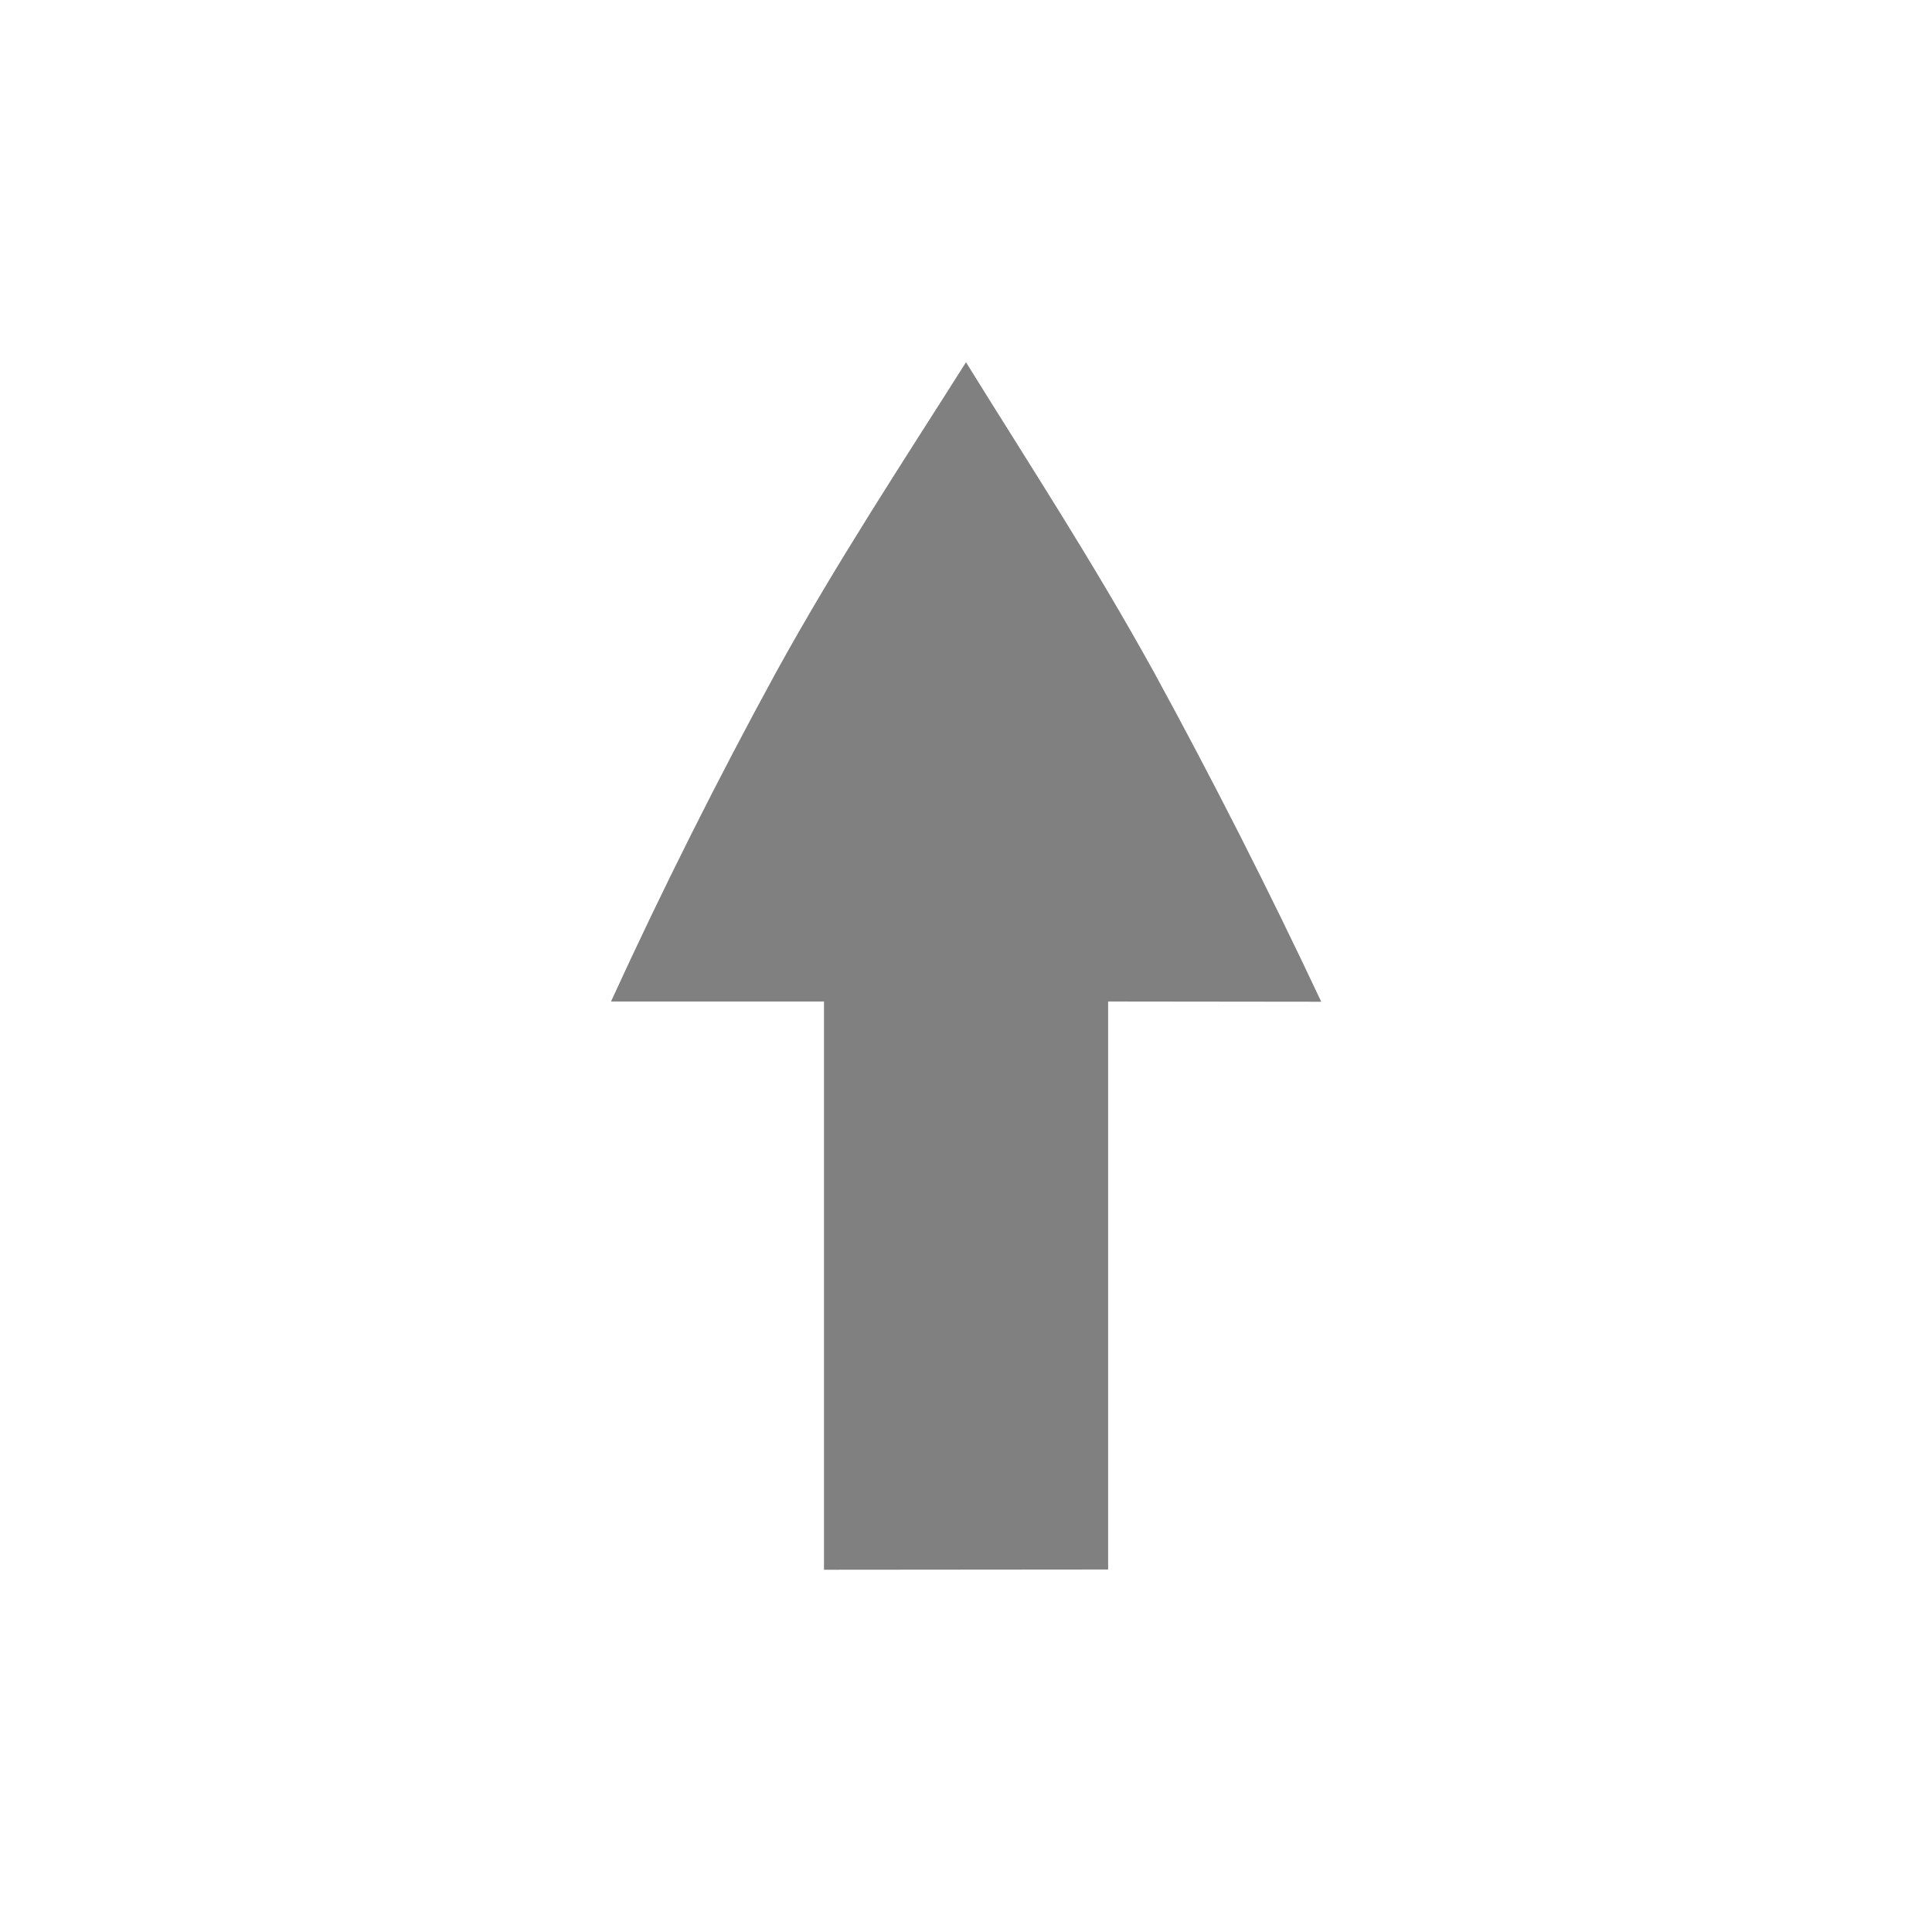
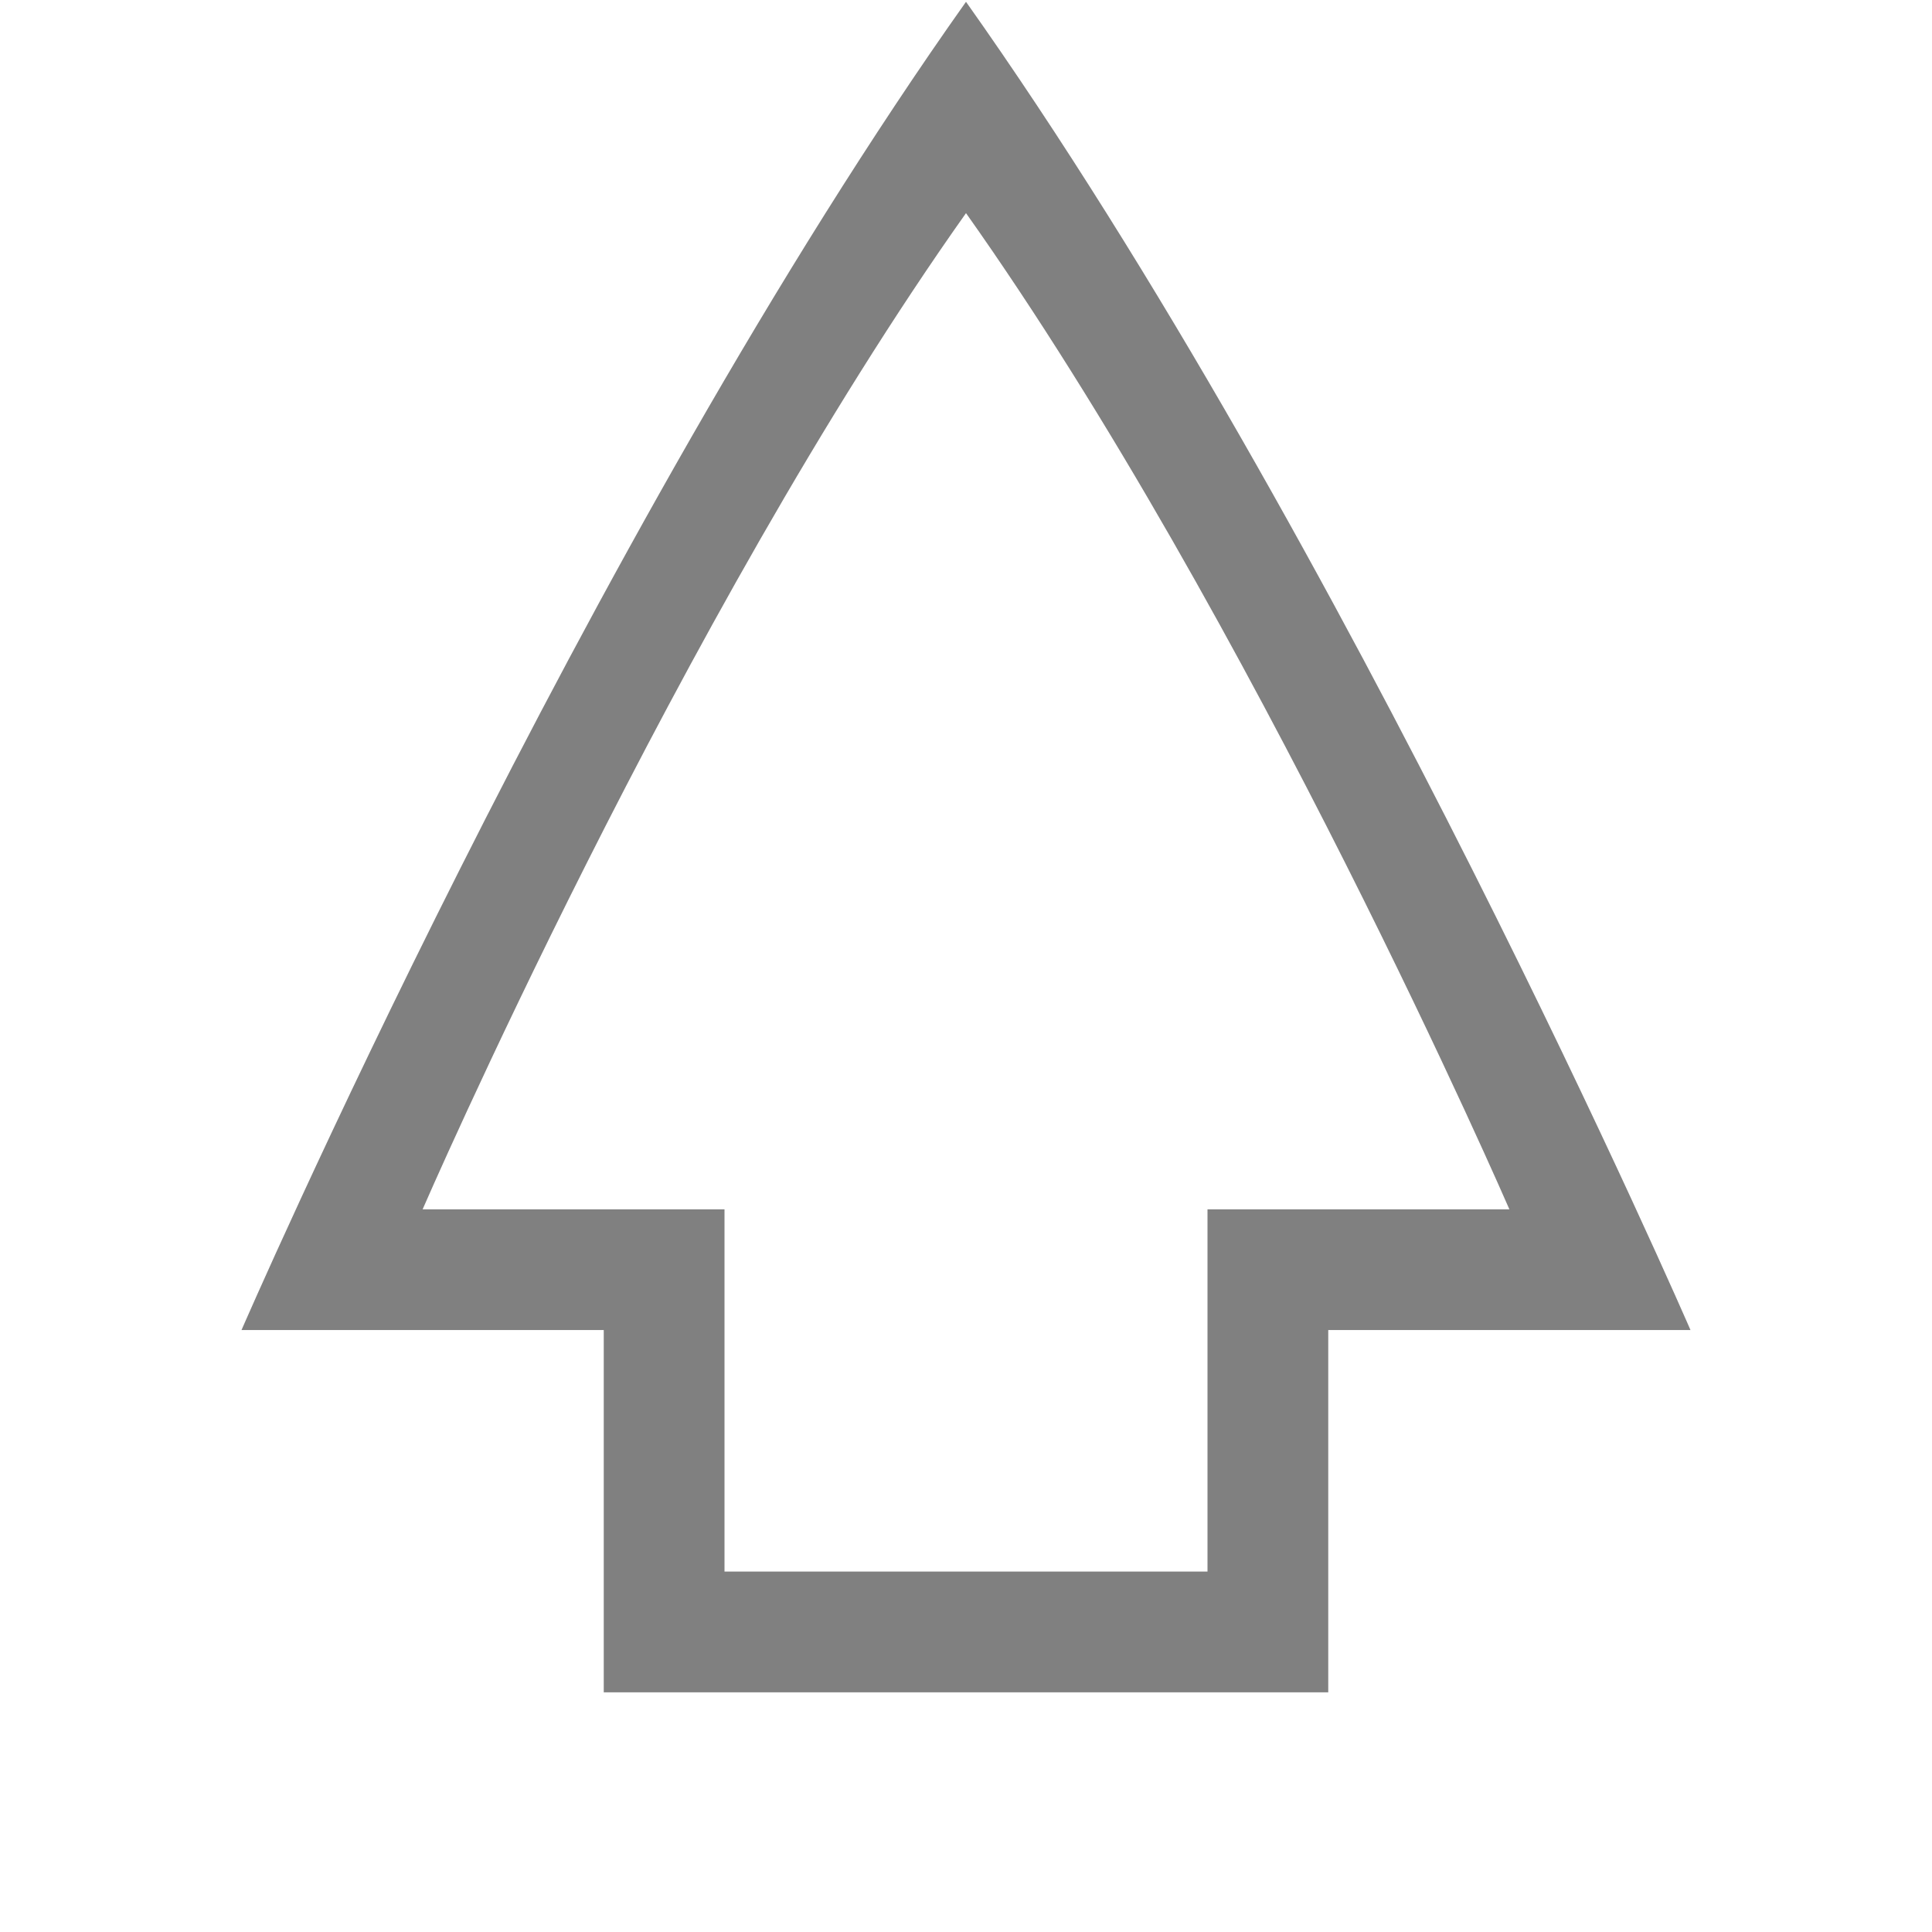
<svg xmlns="http://www.w3.org/2000/svg" viewBox="0 0 16 16">
-   <path d="M8 3c-.54.853-1.063 1.644-1.57 2.562A43.453 43.453 0 0 0 5.06 8.294h1.764V13l2.353-.002V8.294l1.765.002a50.652 50.652 0 0 0-1.388-2.734C9.046 4.643 8.528 3.852 8 3z" fill="gray" style="font-feature-settings:normal;font-variant-alternates:normal;font-variant-caps:normal;font-variant-ligatures:normal;font-variant-numeric:normal;font-variant-position:normal;isolation:auto;mix-blend-mode:normal;shape-padding:0;text-decoration-color:#000;text-decoration-line:none;text-decoration-style:solid;text-indent:0;text-orientation:mixed;text-transform:none;white-space:normal" />
+   <path d="M8 .015c-3.167 4.469-6 11-6 11h3v3h6v-3h3s-2.833-6.531-6-11zm0 1.75c2.375 3.352 4.5 8.25 4.5 8.25H10v3H6v-3H3.5S5.625 5.117 8 1.765z" fill="gray" />
</svg>
